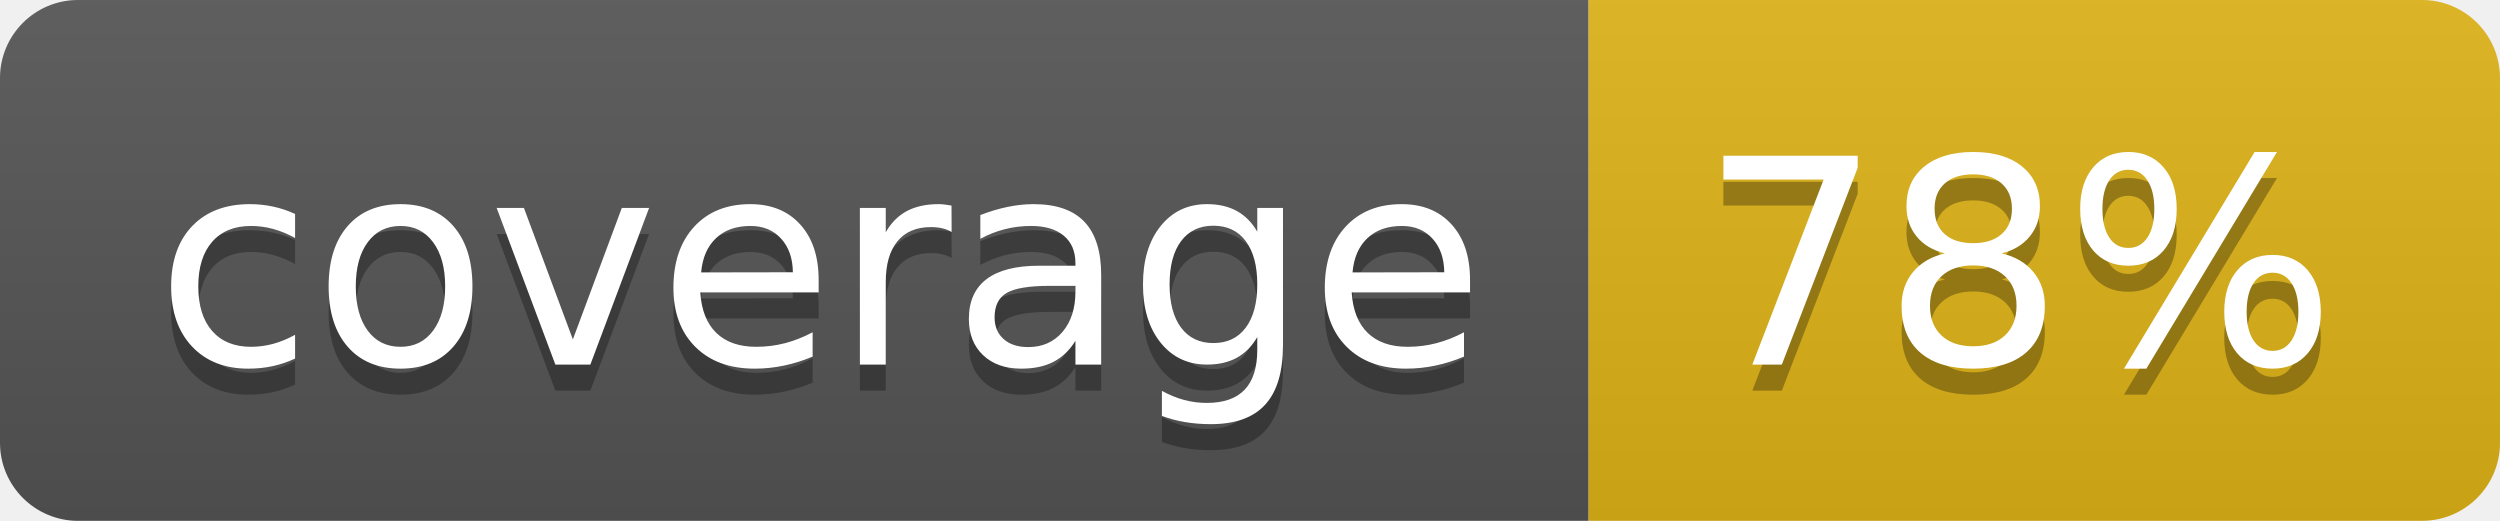
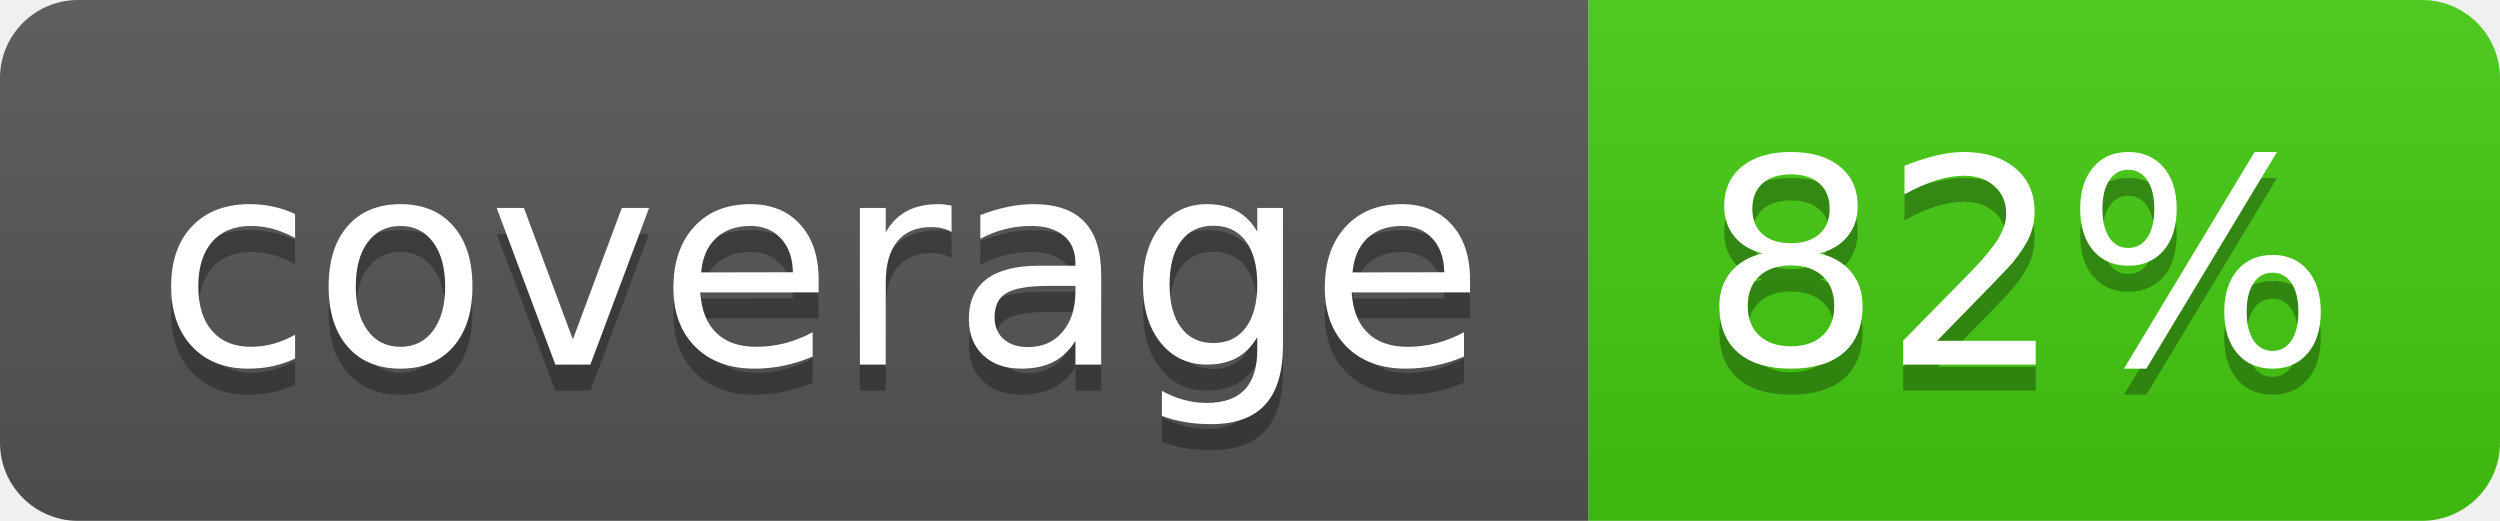
- <svg xmlns="http://www.w3.org/2000/svg" width="96" height="20" role="img" aria-label="coverage: 78%">
+ <svg xmlns="http://www.w3.org/2000/svg" width="96" height="20" role="img" aria-label="coverage: 82%">
  <linearGradient id="s" x2="0" y2="100%">
    <stop offset="0" stop-color="#bbb" stop-opacity=".1" />
    <stop offset="1" stop-opacity=".1" />
  </linearGradient>
  <clipPath id="r">
    <rect width="96" height="20" rx="3" fill="#fff" />
  </clipPath>
  <g clip-path="url(#r)">
    <rect width="61" height="20" fill="#555" />
-     <rect x="61" width="35" height="20" fill="#dfb317" />
+     <rect x="61" width="35" height="20" fill="#4c1" />
    <rect width="96" height="20" fill="url(#s)" />
  </g>
  <g fill="#fff" text-anchor="middle" font-family="Verdana,Geneva,DejaVu Sans,sans-serif" text-rendering="geometricPrecision" font-size="110">
    <text aria-hidden="true" x="315" y="150" fill="#010101" fill-opacity=".3" transform="scale(.1)" textLength="510">coverage</text>
    <text x="315" y="140" transform="scale(.1)" fill="#fff" textLength="510">coverage</text>
-     <text aria-hidden="true" x="775" y="150" fill="#010101" fill-opacity=".3" transform="scale(.1)" textLength="250">78%</text>
-     <text x="775" y="140" transform="scale(.1)" fill="#fff" textLength="250">78%</text>
+     <text aria-hidden="true" x="775" y="150" fill="#010101" fill-opacity=".3" transform="scale(.1)" textLength="250">82%</text>
+     <text x="775" y="140" transform="scale(.1)" fill="#fff" textLength="250">82%</text>
  </g>
</svg>
